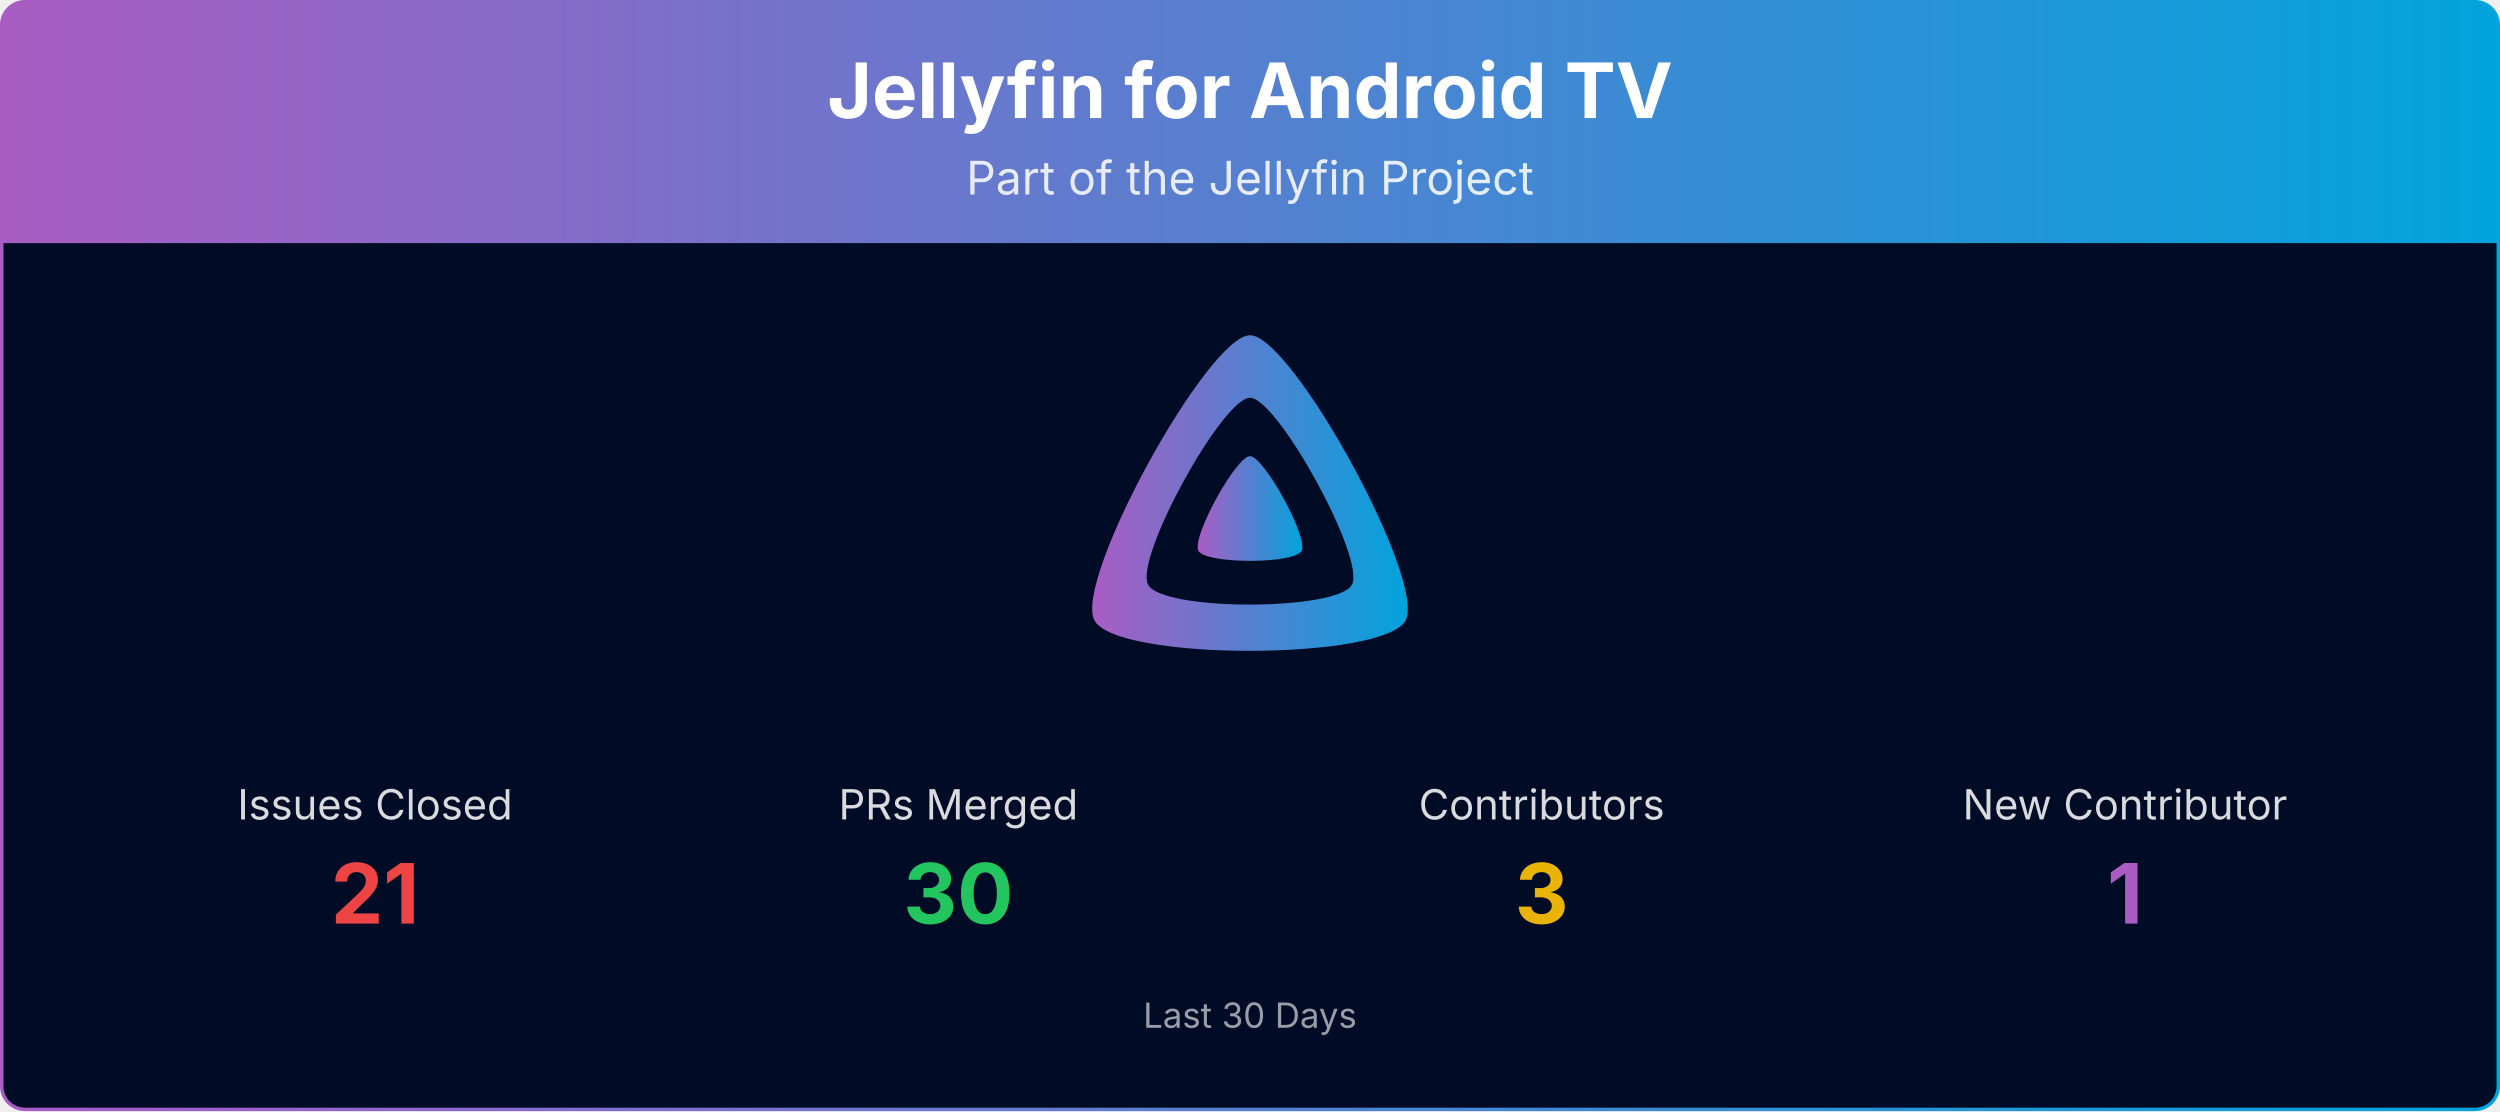
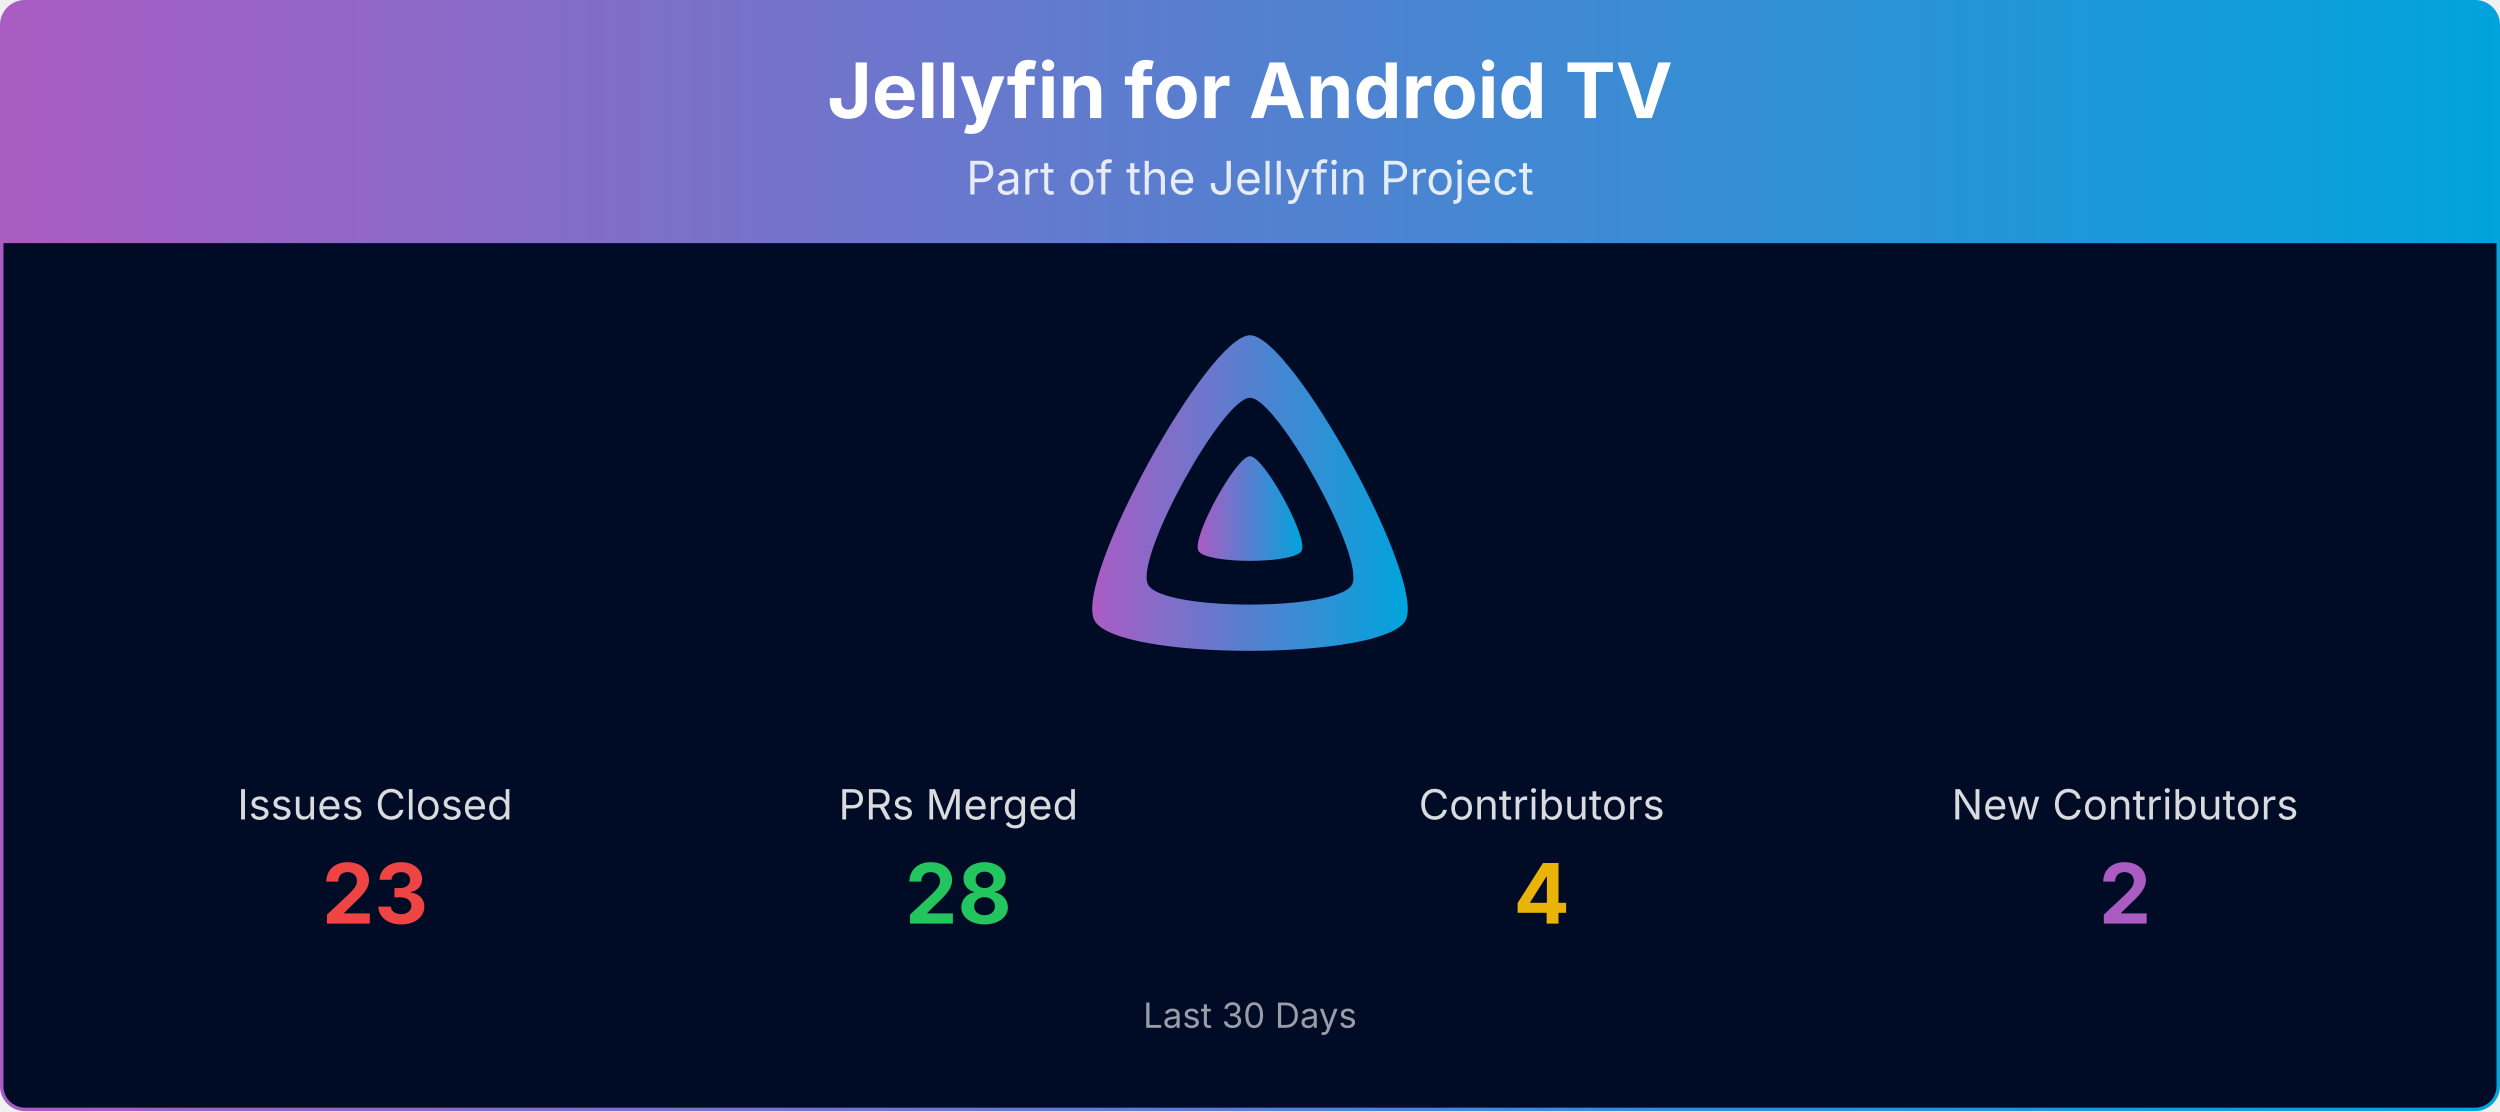
<svg xmlns="http://www.w3.org/2000/svg" viewBox="0 0 1080 480" width="100%" role="img" aria-label="Jellyfin for Android TV">
  <defs>
    <linearGradient id="banner-jellyfin-androidtv-grad" x1="0" y1="0" x2="1" y2="0">
      <stop offset="0%" stop-color="#AA5CC3" />
      <stop offset="100%" stop-color="#00A4DC" />
    </linearGradient>
    <clipPath id="banner-jellyfin-androidtv-grad-clip">
      <rect x="0.75" y="0.75" width="1078.5" height="478.5" rx="10" ry="10" />
    </clipPath>
  </defs>
  <g clip-path="url(#banner-jellyfin-androidtv-grad-clip)">
    <path d="M0.75,10.75 A10.0,10.0 0 0 1 10.75,0.75 L1069.25,0.75 A10.0,10.0 0 0 1 1079.25,10.75 L1079.25,105.00 L0.75,105.00 Z" fill="url(#banner-jellyfin-androidtv-grad)" />
    <text x="540.0" y="51" text-anchor="middle" font-size="33" font-weight="700" font-family="Plus Jakarta Sans, system-ui, -apple-system, Segoe UI, sans-serif" fill="#ffffff">Jellyfin for Android TV</text>
    <text x="540.0" y="84" text-anchor="middle" font-size="20" font-family="Plus Jakarta Sans, system-ui, -apple-system, Segoe UI, sans-serif" fill="#ffffff" opacity="0.85">Part of the Jellyfin Project</text>
    <rect x="0.75" y="105" width="1078.5" height="374.25" fill="#000b25" />
    <g transform="translate(465.00,138.00) scale(0.29297)">
      <path fill="url(#banner-jellyfin-androidtv-grad)" fill-rule="evenodd" d="M256,23.3c-61.6,0-259.8,359.4-229.6,420.1s429.3,60,459.2,0S317.6,23.3,256,23.3zM406.5,390.8c-19.6,39.3-281.1,39.8-300.9,0s110.1-275.3,150.4-275.3S426.1,351.4,406.5,390.8z" />
      <path fill="url(#banner-jellyfin-androidtv-grad)" d="M256,201.6c-20.4,0-86.2,119.3-76.2,139.4s142.5,19.9,152.4,0S276.5,201.6,256,201.6z" />
    </g>
    <text x="162.0" y="354.0" text-anchor="middle" font-size="18" font-family="Plus Jakarta Sans, system-ui, -apple-system, Segoe UI, sans-serif" fill="#ffffff" opacity="0.85">Issues Closed</text>
-     <text x="162.0" y="399.0" text-anchor="middle" font-size="36" font-weight="700" font-family="Plus Jakarta Sans, system-ui, -apple-system, Segoe UI, sans-serif" fill="#ef4444">21</text>
+     <text x="162.0" y="399.0" text-anchor="middle" font-size="36" font-weight="700" font-family="Plus Jakarta Sans, system-ui, -apple-system, Segoe UI, sans-serif" fill="#ef4444">23</text>
    <text x="414.0" y="354.0" text-anchor="middle" font-size="18" font-family="Plus Jakarta Sans, system-ui, -apple-system, Segoe UI, sans-serif" fill="#ffffff" opacity="0.85">PRs Merged</text>
-     <text x="414.0" y="399.0" text-anchor="middle" font-size="36" font-weight="700" font-family="Plus Jakarta Sans, system-ui, -apple-system, Segoe UI, sans-serif" fill="#22c55e">30</text>
+     <text x="414.0" y="399.0" text-anchor="middle" font-size="36" font-weight="700" font-family="Plus Jakarta Sans, system-ui, -apple-system, Segoe UI, sans-serif" fill="#22c55e">28</text>
    <text x="666.0" y="354.0" text-anchor="middle" font-size="18" font-family="Plus Jakarta Sans, system-ui, -apple-system, Segoe UI, sans-serif" fill="#ffffff" opacity="0.85">Contributors</text>
-     <text x="666.0" y="399.0" text-anchor="middle" font-size="36" font-weight="700" font-family="Plus Jakarta Sans, system-ui, -apple-system, Segoe UI, sans-serif" fill="#eab308">3</text>
-     <text x="918.0" y="354.0" text-anchor="middle" font-size="18" font-family="Plus Jakarta Sans, system-ui, -apple-system, Segoe UI, sans-serif" fill="#ffffff" opacity="0.85">New Contributor</text>
-     <text x="918.0" y="399.0" text-anchor="middle" font-size="36" font-weight="700" font-family="Plus Jakarta Sans, system-ui, -apple-system, Segoe UI, sans-serif" fill="#AA5CC3">1</text>
+     <text x="666.0" y="399.0" text-anchor="middle" font-size="36" font-weight="700" font-family="Plus Jakarta Sans, system-ui, -apple-system, Segoe UI, sans-serif" fill="#eab308">4</text>
+     <text x="918.0" y="354.0" text-anchor="middle" font-size="18" font-family="Plus Jakarta Sans, system-ui, -apple-system, Segoe UI, sans-serif" fill="#ffffff" opacity="0.85">New Contributors</text>
+     <text x="918.0" y="399.0" text-anchor="middle" font-size="36" font-weight="700" font-family="Plus Jakarta Sans, system-ui, -apple-system, Segoe UI, sans-serif" fill="#AA5CC3">2</text>
    <text x="540.0" y="444.0" text-anchor="middle" font-size="15" font-family="Plus Jakarta Sans, system-ui, -apple-system, Segoe UI, sans-serif" fill="#ffffff" opacity="0.6">Last 30 Days</text>
  </g>
  <rect x="0.75" y="0.75" width="1078.5" height="478.5" rx="10" ry="10" fill="none" stroke="url(#banner-jellyfin-androidtv-grad)" stroke-width="1.5" />
</svg>
